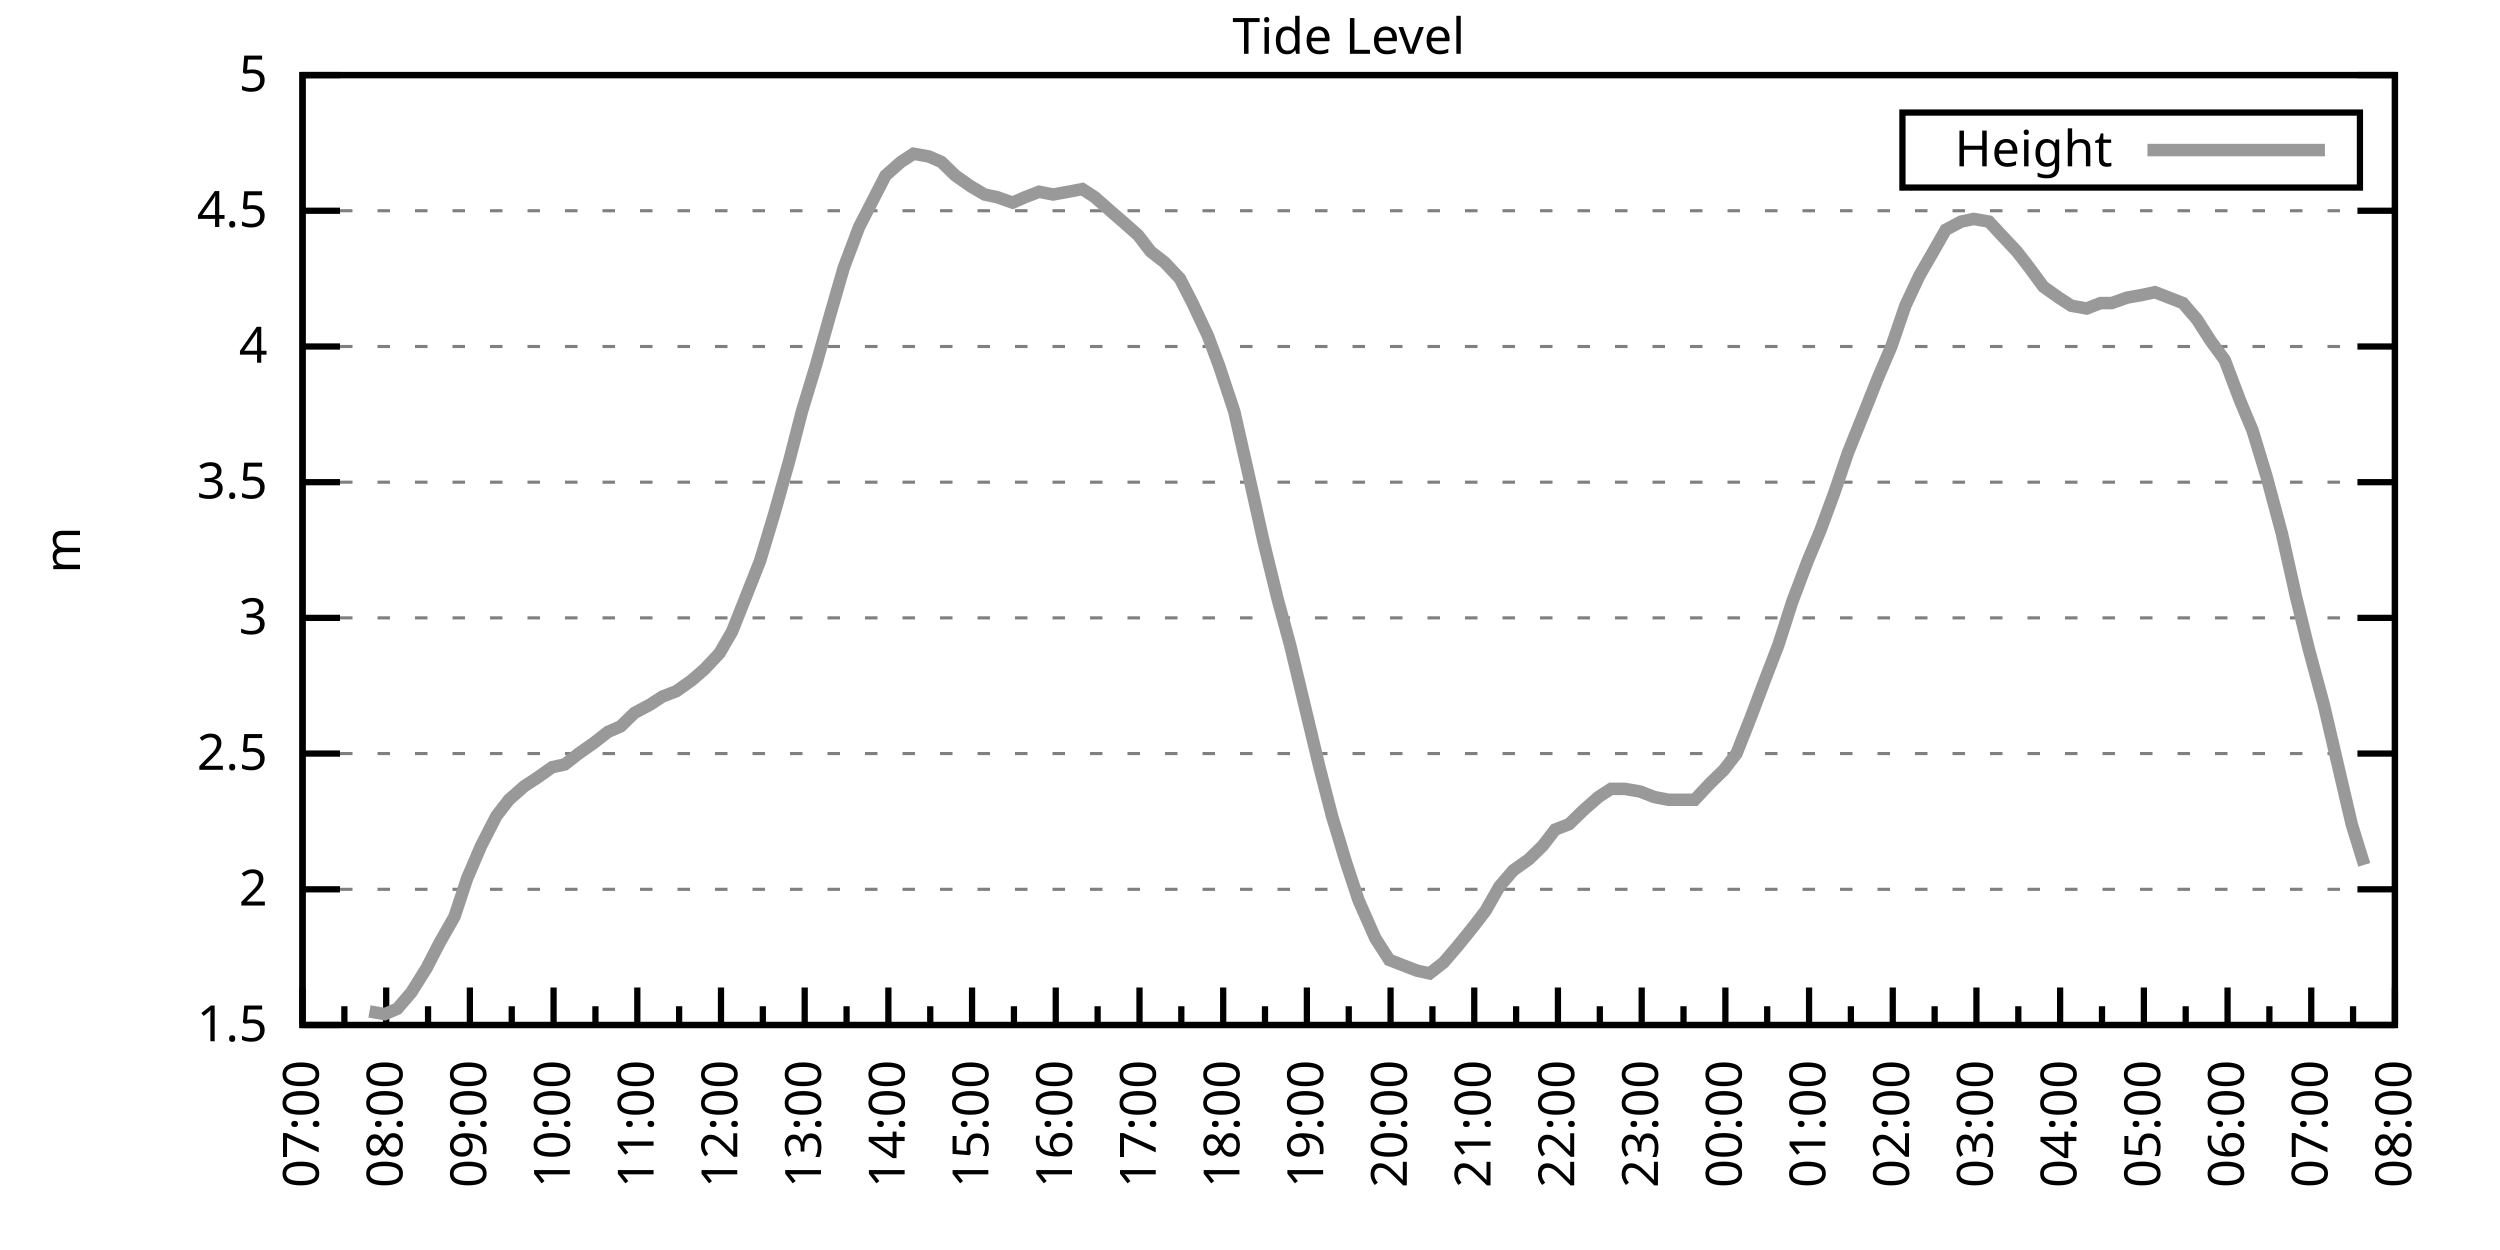
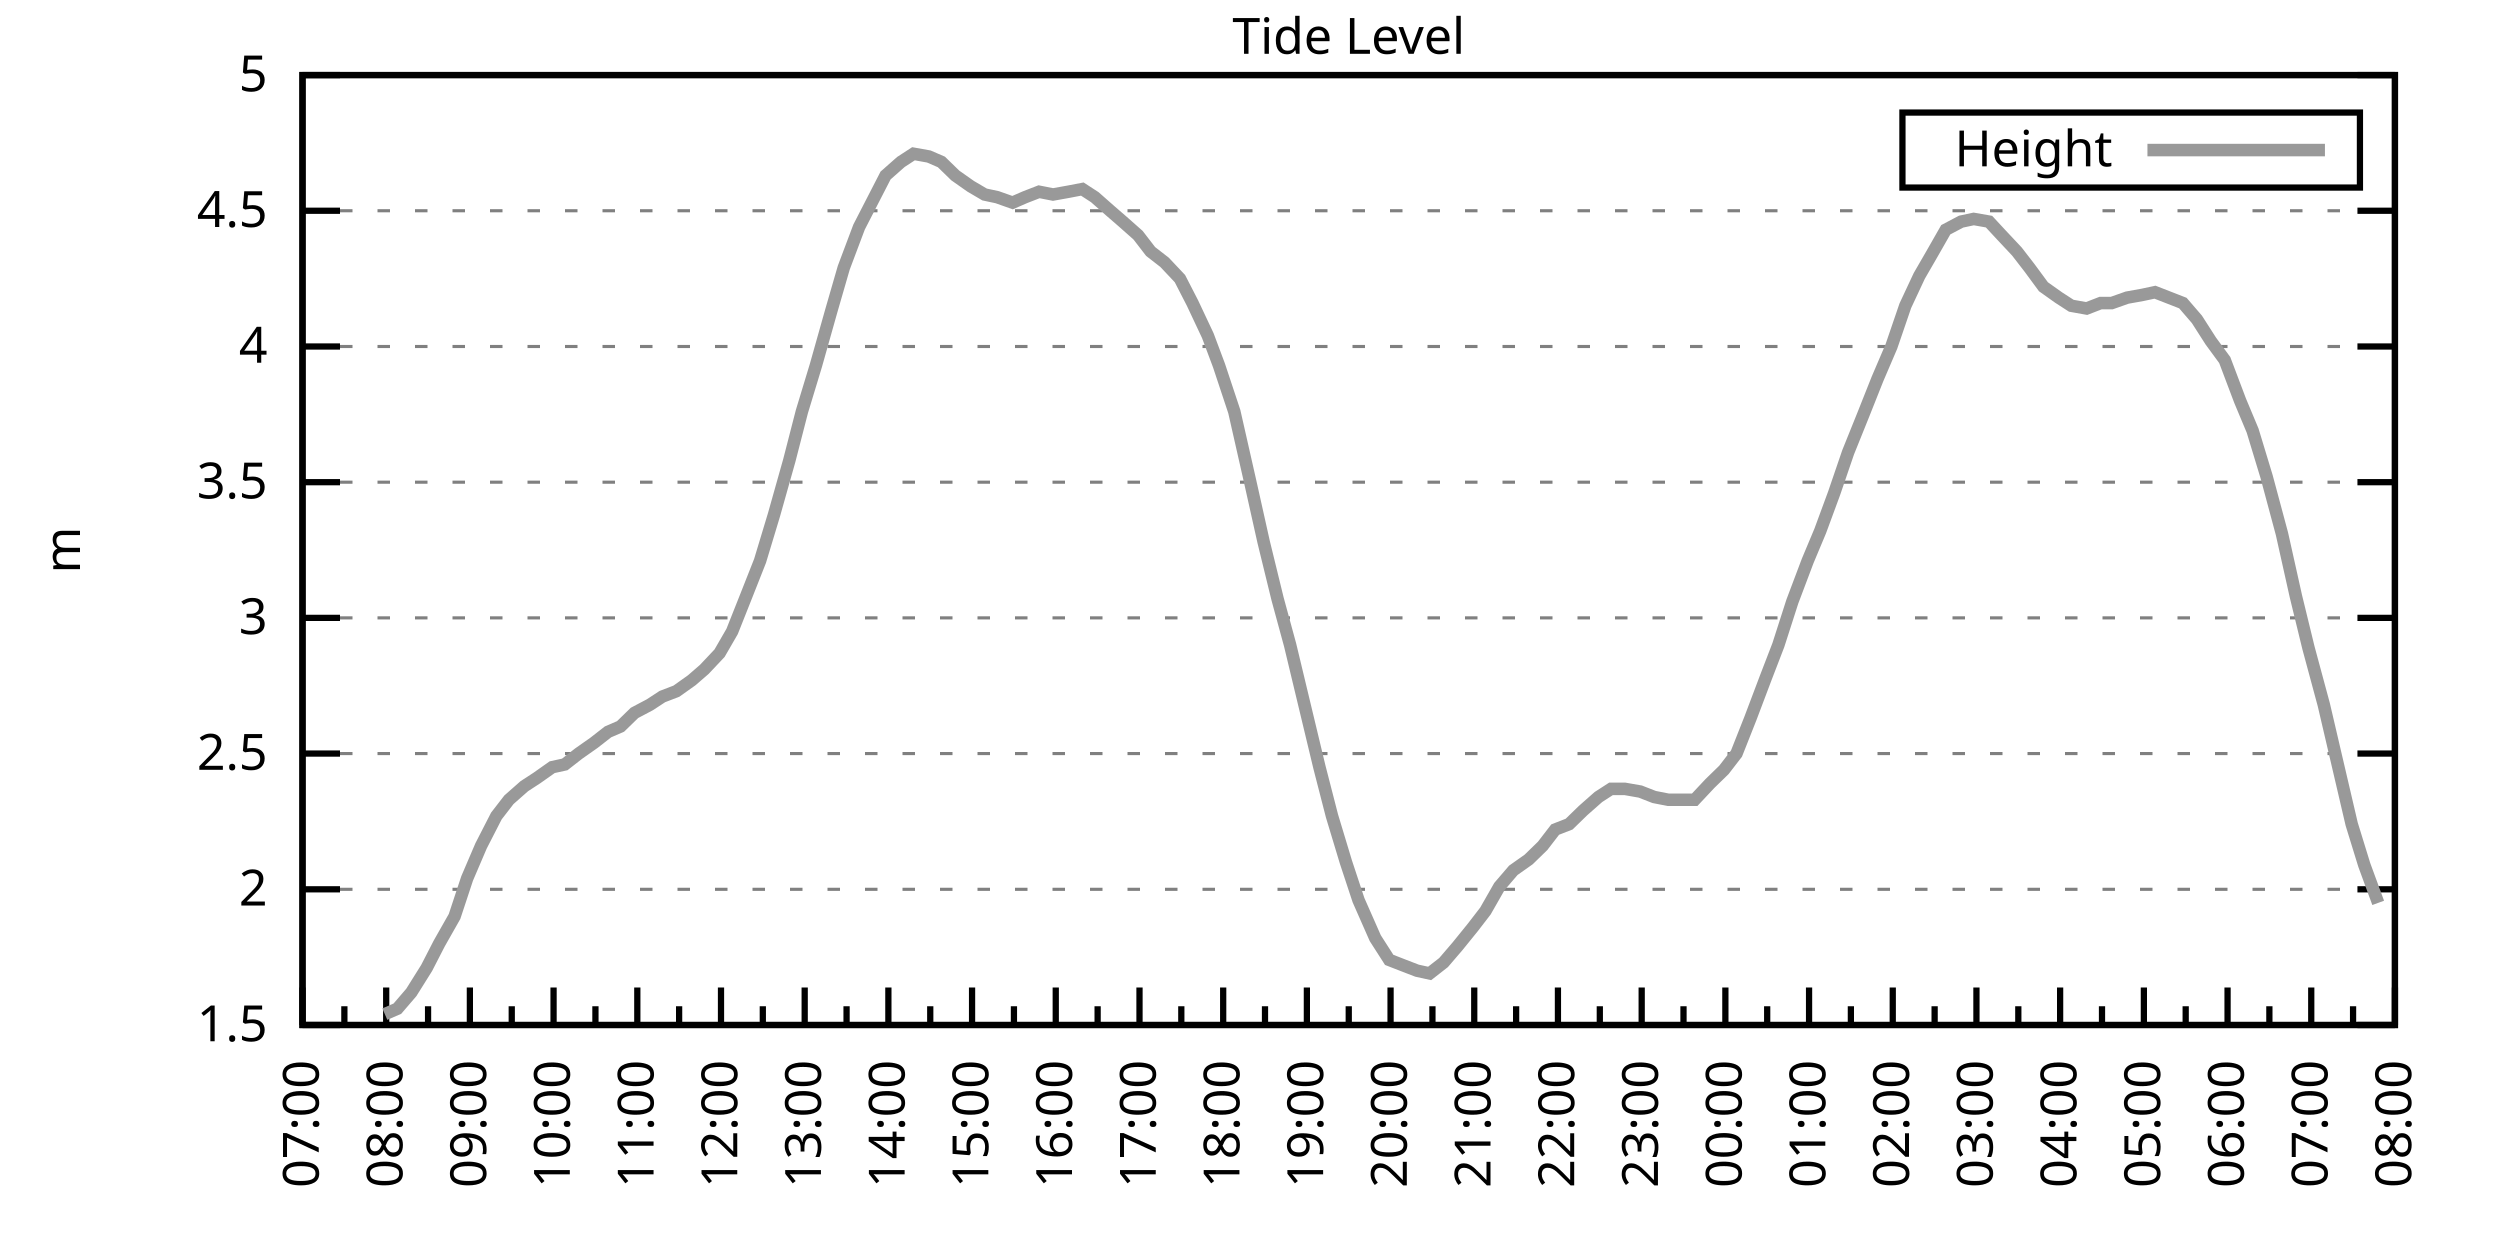
<svg xmlns="http://www.w3.org/2000/svg" xmlns:xlink="http://www.w3.org/1999/xlink" width="400" height="200" viewBox="0 0 400 200">
  <g id="gnuplot_canvas">
    <rect x="0" y="0" width="400" height="200" fill="none" />
    <defs>
      <circle id="gpDot" r="0.5" stroke-width="0.5" stroke="currentColor" />
      <path id="gpPt0" stroke-width="0.333" stroke="currentColor" d="M-1,0 h2 M0,-1 v2" />
      <path id="gpPt1" stroke-width="0.333" stroke="currentColor" d="M-1,-1 L1,1 M1,-1 L-1,1" />
      <path id="gpPt2" stroke-width="0.333" stroke="currentColor" d="M-1,0 L1,0 M0,-1 L0,1 M-1,-1 L1,1 M-1,1 L1,-1" />
      <rect id="gpPt3" stroke-width="0.333" stroke="currentColor" x="-1" y="-1" width="2" height="2" />
      <rect id="gpPt4" stroke-width="0.333" stroke="currentColor" fill="currentColor" x="-1" y="-1" width="2" height="2" />
      <circle id="gpPt5" stroke-width="0.333" stroke="currentColor" cx="0" cy="0" r="1" />
      <use xlink:href="#gpPt5" id="gpPt6" fill="currentColor" stroke="none" />
      <path id="gpPt7" stroke-width="0.333" stroke="currentColor" d="M0,-1.33 L-1.33,0.67 L1.33,0.67 z" />
      <use xlink:href="#gpPt7" id="gpPt8" fill="currentColor" stroke="none" />
      <use xlink:href="#gpPt7" id="gpPt9" stroke="currentColor" transform="rotate(180)" />
      <use xlink:href="#gpPt9" id="gpPt10" fill="currentColor" stroke="none" />
      <use xlink:href="#gpPt3" id="gpPt11" stroke="currentColor" transform="rotate(45)" />
      <use xlink:href="#gpPt11" id="gpPt12" fill="currentColor" stroke="none" />
      <path id="gpPt13" stroke-width="0.333" stroke="currentColor" d="M0,1.330 L1.265,0.411 L0.782,-1.067 L-0.782,-1.076 L-1.265,0.411 z" />
      <use xlink:href="#gpPt13" id="gpPt14" fill="currentColor" stroke="none" />
      <filter id="textbox" filterUnits="objectBoundingBox" x="0" y="0" height="1" width="1">
        <feFlood flood-color="white" flood-opacity="1" result="bgnd" />
        <feComposite in="SourceGraphic" in2="bgnd" operator="atop" />
      </filter>
      <filter id="greybox" filterUnits="objectBoundingBox" x="0" y="0" height="1" width="1">
        <feFlood flood-color="lightgrey" flood-opacity="1" result="grey" />
        <feComposite in="SourceGraphic" in2="grey" operator="atop" />
      </filter>
    </defs>
    <g fill="none" color="white" stroke="currentColor" stroke-width="1.00" stroke-linecap="butt" stroke-linejoin="miter">
</g>
    <g fill="none" color="black" stroke="currentColor" stroke-width="1.00" stroke-linecap="butt" stroke-linejoin="miter">
      <g stroke="none" shape-rendering="crispEdges">
        <polygon fill="rgb(255, 255, 255)" points="48.40,164.00 383.18,164.00 383.18,12.02 48.40,12.02 " />
      </g>
    </g>
    <g fill="none" color="black" stroke="currentColor" stroke-width="1.00" stroke-linecap="butt" stroke-linejoin="miter">
</g>
    <g fill="none" color="black" stroke="black" stroke-width="0.50" stroke-linecap="butt" stroke-linejoin="miter">
</g>
    <g fill="none" color="gray" stroke="currentColor" stroke-width="0.50" stroke-linecap="butt" stroke-linejoin="miter">
      <path stroke="gray" stroke-dasharray="2,4" class="gridline" d="M48.40,164.00 L383.19,164.00  " />
    </g>
    <g fill="none" color="gray" stroke="gray" stroke-width="1.00" stroke-linecap="butt" stroke-linejoin="miter">
</g>
    <g fill="none" color="black" stroke="currentColor" stroke-width="1.00" stroke-linecap="butt" stroke-linejoin="miter">
      <path stroke="black" d="M48.40,164.00 L54.40,164.00 M383.19,164.00 L377.19,164.00  " />
      <g transform="translate(42.80,166.60)" stroke="none" fill="black" font-family="Sans" font-size="8.00" text-anchor="end">
        <text>
          <tspan font-family="Sans"> 1.5</tspan>
        </text>
      </g>
    </g>
    <g fill="none" color="black" stroke="currentColor" stroke-width="1.00" stroke-linecap="butt" stroke-linejoin="miter">
</g>
    <g fill="none" color="black" stroke="black" stroke-width="0.50" stroke-linecap="butt" stroke-linejoin="miter">
</g>
    <g fill="none" color="gray" stroke="currentColor" stroke-width="0.50" stroke-linecap="butt" stroke-linejoin="miter">
      <path stroke="gray" stroke-dasharray="2,4" class="gridline" d="M48.40,142.29 L383.19,142.29  " />
    </g>
    <g fill="none" color="gray" stroke="gray" stroke-width="1.00" stroke-linecap="butt" stroke-linejoin="miter">
</g>
    <g fill="none" color="black" stroke="currentColor" stroke-width="1.00" stroke-linecap="butt" stroke-linejoin="miter">
      <path stroke="black" d="M48.40,142.29 L54.40,142.29 M383.19,142.29 L377.19,142.29  " />
      <g transform="translate(42.80,144.89)" stroke="none" fill="black" font-family="Sans" font-size="8.00" text-anchor="end">
        <text>
          <tspan font-family="Sans"> 2</tspan>
        </text>
      </g>
    </g>
    <g fill="none" color="black" stroke="currentColor" stroke-width="1.00" stroke-linecap="butt" stroke-linejoin="miter">
</g>
    <g fill="none" color="black" stroke="black" stroke-width="0.50" stroke-linecap="butt" stroke-linejoin="miter">
</g>
    <g fill="none" color="gray" stroke="currentColor" stroke-width="0.50" stroke-linecap="butt" stroke-linejoin="miter">
      <path stroke="gray" stroke-dasharray="2,4" class="gridline" d="M48.40,120.57 L383.19,120.57  " />
    </g>
    <g fill="none" color="gray" stroke="gray" stroke-width="1.00" stroke-linecap="butt" stroke-linejoin="miter">
</g>
    <g fill="none" color="black" stroke="currentColor" stroke-width="1.00" stroke-linecap="butt" stroke-linejoin="miter">
      <path stroke="black" d="M48.40,120.57 L54.40,120.57 M383.19,120.57 L377.19,120.57  " />
      <g transform="translate(42.80,123.17)" stroke="none" fill="black" font-family="Sans" font-size="8.00" text-anchor="end">
        <text>
          <tspan font-family="Sans"> 2.5</tspan>
        </text>
      </g>
    </g>
    <g fill="none" color="black" stroke="currentColor" stroke-width="1.00" stroke-linecap="butt" stroke-linejoin="miter">
</g>
    <g fill="none" color="black" stroke="black" stroke-width="0.50" stroke-linecap="butt" stroke-linejoin="miter">
</g>
    <g fill="none" color="gray" stroke="currentColor" stroke-width="0.50" stroke-linecap="butt" stroke-linejoin="miter">
      <path stroke="gray" stroke-dasharray="2,4" class="gridline" d="M48.40,98.86 L383.19,98.86  " />
    </g>
    <g fill="none" color="gray" stroke="gray" stroke-width="1.00" stroke-linecap="butt" stroke-linejoin="miter">
</g>
    <g fill="none" color="black" stroke="currentColor" stroke-width="1.00" stroke-linecap="butt" stroke-linejoin="miter">
      <path stroke="black" d="M48.40,98.86 L54.40,98.86 M383.19,98.86 L377.19,98.86  " />
      <g transform="translate(42.80,101.46)" stroke="none" fill="black" font-family="Sans" font-size="8.00" text-anchor="end">
        <text>
          <tspan font-family="Sans"> 3</tspan>
        </text>
      </g>
    </g>
    <g fill="none" color="black" stroke="currentColor" stroke-width="1.00" stroke-linecap="butt" stroke-linejoin="miter">
</g>
    <g fill="none" color="black" stroke="black" stroke-width="0.50" stroke-linecap="butt" stroke-linejoin="miter">
</g>
    <g fill="none" color="gray" stroke="currentColor" stroke-width="0.50" stroke-linecap="butt" stroke-linejoin="miter">
      <path stroke="gray" stroke-dasharray="2,4" class="gridline" d="M48.40,77.15 L383.19,77.15  " />
    </g>
    <g fill="none" color="gray" stroke="gray" stroke-width="1.00" stroke-linecap="butt" stroke-linejoin="miter">
</g>
    <g fill="none" color="black" stroke="currentColor" stroke-width="1.00" stroke-linecap="butt" stroke-linejoin="miter">
      <path stroke="black" d="M48.40,77.15 L54.40,77.15 M383.19,77.15 L377.19,77.15  " />
      <g transform="translate(42.80,79.75)" stroke="none" fill="black" font-family="Sans" font-size="8.00" text-anchor="end">
        <text>
          <tspan font-family="Sans"> 3.5</tspan>
        </text>
      </g>
    </g>
    <g fill="none" color="black" stroke="currentColor" stroke-width="1.00" stroke-linecap="butt" stroke-linejoin="miter">
</g>
    <g fill="none" color="black" stroke="black" stroke-width="0.50" stroke-linecap="butt" stroke-linejoin="miter">
</g>
    <g fill="none" color="gray" stroke="currentColor" stroke-width="0.50" stroke-linecap="butt" stroke-linejoin="miter">
      <path stroke="gray" stroke-dasharray="2,4" class="gridline" d="M48.40,55.44 L383.19,55.44  " />
    </g>
    <g fill="none" color="gray" stroke="gray" stroke-width="1.00" stroke-linecap="butt" stroke-linejoin="miter">
</g>
    <g fill="none" color="black" stroke="currentColor" stroke-width="1.00" stroke-linecap="butt" stroke-linejoin="miter">
      <path stroke="black" d="M48.40,55.44 L54.40,55.44 M383.19,55.44 L377.19,55.44  " />
      <g transform="translate(42.80,58.04)" stroke="none" fill="black" font-family="Sans" font-size="8.00" text-anchor="end">
        <text>
          <tspan font-family="Sans"> 4</tspan>
        </text>
      </g>
    </g>
    <g fill="none" color="black" stroke="currentColor" stroke-width="1.00" stroke-linecap="butt" stroke-linejoin="miter">
</g>
    <g fill="none" color="black" stroke="black" stroke-width="0.50" stroke-linecap="butt" stroke-linejoin="miter">
</g>
    <g fill="none" color="gray" stroke="currentColor" stroke-width="0.50" stroke-linecap="butt" stroke-linejoin="miter">
      <path stroke="gray" stroke-dasharray="2,4" class="gridline" d="M48.40,33.72 L383.19,33.72  " />
    </g>
    <g fill="none" color="gray" stroke="gray" stroke-width="1.00" stroke-linecap="butt" stroke-linejoin="miter">
</g>
    <g fill="none" color="black" stroke="currentColor" stroke-width="1.00" stroke-linecap="butt" stroke-linejoin="miter">
      <path stroke="black" d="M48.40,33.72 L54.40,33.72 M383.19,33.72 L377.19,33.72  " />
      <g transform="translate(42.80,36.32)" stroke="none" fill="black" font-family="Sans" font-size="8.00" text-anchor="end">
        <text>
          <tspan font-family="Sans"> 4.5</tspan>
        </text>
      </g>
    </g>
    <g fill="none" color="black" stroke="currentColor" stroke-width="1.00" stroke-linecap="butt" stroke-linejoin="miter">
</g>
    <g fill="none" color="black" stroke="black" stroke-width="0.50" stroke-linecap="butt" stroke-linejoin="miter">
</g>
    <g fill="none" color="gray" stroke="currentColor" stroke-width="0.50" stroke-linecap="butt" stroke-linejoin="miter">
      <path stroke="gray" stroke-dasharray="2,4" class="gridline" d="M48.40,12.01 L383.19,12.01  " />
    </g>
    <g fill="none" color="gray" stroke="gray" stroke-width="1.00" stroke-linecap="butt" stroke-linejoin="miter">
</g>
    <g fill="none" color="black" stroke="currentColor" stroke-width="1.00" stroke-linecap="butt" stroke-linejoin="miter">
      <path stroke="black" d="M48.40,12.01 L54.40,12.01 M383.19,12.01 L377.19,12.01  " />
      <g transform="translate(42.80,14.61)" stroke="none" fill="black" font-family="Sans" font-size="8.00" text-anchor="end">
        <text>
          <tspan font-family="Sans"> 5</tspan>
        </text>
      </g>
    </g>
    <g fill="none" color="black" stroke="currentColor" stroke-width="1.00" stroke-linecap="butt" stroke-linejoin="miter">
      <path stroke="black" d="M48.40,164.00 L48.40,158.00  " />
      <g transform="translate(51.00,169.60) rotate(270)" stroke="none" fill="black" font-family="Sans" font-size="8.00" text-anchor="end">
        <text>
          <tspan font-family="Sans">07:00</tspan>
        </text>
      </g>
    </g>
    <g fill="none" color="black" stroke="currentColor" stroke-width="1.00" stroke-linecap="butt" stroke-linejoin="miter">
      <path stroke="black" d="M55.10,164.00 L55.10,161.00 M61.79,164.00 L61.79,158.00  " />
      <g transform="translate(64.39,169.60) rotate(270)" stroke="none" fill="black" font-family="Sans" font-size="8.00" text-anchor="end">
        <text>
          <tspan font-family="Sans">08:00</tspan>
        </text>
      </g>
    </g>
    <g fill="none" color="black" stroke="currentColor" stroke-width="1.00" stroke-linecap="butt" stroke-linejoin="miter">
      <path stroke="black" d="M68.49,164.00 L68.49,161.00 M75.18,164.00 L75.18,158.00  " />
      <g transform="translate(77.78,169.60) rotate(270)" stroke="none" fill="black" font-family="Sans" font-size="8.00" text-anchor="end">
        <text>
          <tspan font-family="Sans">09:00</tspan>
        </text>
      </g>
    </g>
    <g fill="none" color="black" stroke="currentColor" stroke-width="1.00" stroke-linecap="butt" stroke-linejoin="miter">
      <path stroke="black" d="M81.88,164.00 L81.88,161.00 M88.57,164.00 L88.57,158.00  " />
      <g transform="translate(91.17,169.60) rotate(270)" stroke="none" fill="black" font-family="Sans" font-size="8.00" text-anchor="end">
        <text>
          <tspan font-family="Sans">10:00</tspan>
        </text>
      </g>
    </g>
    <g fill="none" color="black" stroke="currentColor" stroke-width="1.00" stroke-linecap="butt" stroke-linejoin="miter">
      <path stroke="black" d="M95.27,164.00 L95.27,161.00 M101.97,164.00 L101.97,158.00  " />
      <g transform="translate(104.57,169.60) rotate(270)" stroke="none" fill="black" font-family="Sans" font-size="8.00" text-anchor="end">
        <text>
          <tspan font-family="Sans">11:00</tspan>
        </text>
      </g>
    </g>
    <g fill="none" color="black" stroke="currentColor" stroke-width="1.00" stroke-linecap="butt" stroke-linejoin="miter">
      <path stroke="black" d="M108.66,164.00 L108.66,161.00 M115.36,164.00 L115.36,158.00  " />
      <g transform="translate(117.96,169.60) rotate(270)" stroke="none" fill="black" font-family="Sans" font-size="8.00" text-anchor="end">
        <text>
          <tspan font-family="Sans">12:00</tspan>
        </text>
      </g>
    </g>
    <g fill="none" color="black" stroke="currentColor" stroke-width="1.00" stroke-linecap="butt" stroke-linejoin="miter">
      <path stroke="black" d="M122.05,164.00 L122.05,161.00 M128.75,164.00 L128.75,158.00  " />
      <g transform="translate(131.35,169.60) rotate(270)" stroke="none" fill="black" font-family="Sans" font-size="8.00" text-anchor="end">
        <text>
          <tspan font-family="Sans">13:00</tspan>
        </text>
      </g>
    </g>
    <g fill="none" color="black" stroke="currentColor" stroke-width="1.00" stroke-linecap="butt" stroke-linejoin="miter">
      <path stroke="black" d="M135.45,164.00 L135.45,161.00 M142.14,164.00 L142.14,158.00  " />
      <g transform="translate(144.74,169.60) rotate(270)" stroke="none" fill="black" font-family="Sans" font-size="8.00" text-anchor="end">
        <text>
          <tspan font-family="Sans">14:00</tspan>
        </text>
      </g>
    </g>
    <g fill="none" color="black" stroke="currentColor" stroke-width="1.00" stroke-linecap="butt" stroke-linejoin="miter">
      <path stroke="black" d="M148.84,164.00 L148.84,161.00 M155.53,164.00 L155.53,158.00  " />
      <g transform="translate(158.13,169.60) rotate(270)" stroke="none" fill="black" font-family="Sans" font-size="8.00" text-anchor="end">
        <text>
          <tspan font-family="Sans">15:00</tspan>
        </text>
      </g>
    </g>
    <g fill="none" color="black" stroke="currentColor" stroke-width="1.00" stroke-linecap="butt" stroke-linejoin="miter">
      <path stroke="black" d="M162.23,164.00 L162.23,161.00 M168.92,164.00 L168.92,158.00  " />
      <g transform="translate(171.52,169.60) rotate(270)" stroke="none" fill="black" font-family="Sans" font-size="8.00" text-anchor="end">
        <text>
          <tspan font-family="Sans">16:00</tspan>
        </text>
      </g>
    </g>
    <g fill="none" color="black" stroke="currentColor" stroke-width="1.00" stroke-linecap="butt" stroke-linejoin="miter">
      <path stroke="black" d="M175.62,164.00 L175.62,161.00 M182.32,164.00 L182.32,158.00  " />
      <g transform="translate(184.92,169.60) rotate(270)" stroke="none" fill="black" font-family="Sans" font-size="8.00" text-anchor="end">
        <text>
          <tspan font-family="Sans">17:00</tspan>
        </text>
      </g>
    </g>
    <g fill="none" color="black" stroke="currentColor" stroke-width="1.00" stroke-linecap="butt" stroke-linejoin="miter">
      <path stroke="black" d="M189.01,164.00 L189.01,161.00 M195.71,164.00 L195.71,158.00  " />
      <g transform="translate(198.31,169.60) rotate(270)" stroke="none" fill="black" font-family="Sans" font-size="8.00" text-anchor="end">
        <text>
          <tspan font-family="Sans">18:00</tspan>
        </text>
      </g>
    </g>
    <g fill="none" color="black" stroke="currentColor" stroke-width="1.00" stroke-linecap="butt" stroke-linejoin="miter">
      <path stroke="black" d="M202.40,164.00 L202.40,161.00 M209.10,164.00 L209.10,158.00  " />
      <g transform="translate(211.70,169.60) rotate(270)" stroke="none" fill="black" font-family="Sans" font-size="8.00" text-anchor="end">
        <text>
          <tspan font-family="Sans">19:00</tspan>
        </text>
      </g>
    </g>
    <g fill="none" color="black" stroke="currentColor" stroke-width="1.00" stroke-linecap="butt" stroke-linejoin="miter">
      <path stroke="black" d="M215.80,164.00 L215.80,161.00 M222.49,164.00 L222.49,158.00  " />
      <g transform="translate(225.09,169.60) rotate(270)" stroke="none" fill="black" font-family="Sans" font-size="8.00" text-anchor="end">
        <text>
          <tspan font-family="Sans">20:00</tspan>
        </text>
      </g>
    </g>
    <g fill="none" color="black" stroke="currentColor" stroke-width="1.00" stroke-linecap="butt" stroke-linejoin="miter">
      <path stroke="black" d="M229.19,164.00 L229.19,161.00 M235.88,164.00 L235.88,158.00  " />
      <g transform="translate(238.48,169.60) rotate(270)" stroke="none" fill="black" font-family="Sans" font-size="8.00" text-anchor="end">
        <text>
          <tspan font-family="Sans">21:00</tspan>
        </text>
      </g>
    </g>
    <g fill="none" color="black" stroke="currentColor" stroke-width="1.00" stroke-linecap="butt" stroke-linejoin="miter">
      <path stroke="black" d="M242.58,164.00 L242.58,161.00 M249.27,164.00 L249.27,158.00  " />
      <g transform="translate(251.87,169.60) rotate(270)" stroke="none" fill="black" font-family="Sans" font-size="8.00" text-anchor="end">
        <text>
          <tspan font-family="Sans">22:00</tspan>
        </text>
      </g>
    </g>
    <g fill="none" color="black" stroke="currentColor" stroke-width="1.00" stroke-linecap="butt" stroke-linejoin="miter">
      <path stroke="black" d="M255.97,164.00 L255.97,161.00 M262.67,164.00 L262.67,158.00  " />
      <g transform="translate(265.27,169.60) rotate(270)" stroke="none" fill="black" font-family="Sans" font-size="8.00" text-anchor="end">
        <text>
          <tspan font-family="Sans">23:00</tspan>
        </text>
      </g>
    </g>
    <g fill="none" color="black" stroke="currentColor" stroke-width="1.00" stroke-linecap="butt" stroke-linejoin="miter">
      <path stroke="black" d="M269.36,164.00 L269.36,161.00 M276.06,164.00 L276.06,158.00  " />
      <g transform="translate(278.66,169.60) rotate(270)" stroke="none" fill="black" font-family="Sans" font-size="8.00" text-anchor="end">
        <text>
          <tspan font-family="Sans">00:00</tspan>
        </text>
      </g>
    </g>
    <g fill="none" color="black" stroke="currentColor" stroke-width="1.00" stroke-linecap="butt" stroke-linejoin="miter">
      <path stroke="black" d="M282.75,164.00 L282.75,161.00 M289.45,164.00 L289.45,158.00  " />
      <g transform="translate(292.05,169.60) rotate(270)" stroke="none" fill="black" font-family="Sans" font-size="8.00" text-anchor="end">
        <text>
          <tspan font-family="Sans">01:00</tspan>
        </text>
      </g>
    </g>
    <g fill="none" color="black" stroke="currentColor" stroke-width="1.00" stroke-linecap="butt" stroke-linejoin="miter">
      <path stroke="black" d="M296.14,164.00 L296.14,161.00 M302.84,164.00 L302.84,158.00  " />
      <g transform="translate(305.44,169.60) rotate(270)" stroke="none" fill="black" font-family="Sans" font-size="8.00" text-anchor="end">
        <text>
          <tspan font-family="Sans">02:00</tspan>
        </text>
      </g>
    </g>
    <g fill="none" color="black" stroke="currentColor" stroke-width="1.00" stroke-linecap="butt" stroke-linejoin="miter">
      <path stroke="black" d="M309.54,164.00 L309.54,161.00 M316.23,164.00 L316.23,158.00  " />
      <g transform="translate(318.83,169.60) rotate(270)" stroke="none" fill="black" font-family="Sans" font-size="8.00" text-anchor="end">
        <text>
          <tspan font-family="Sans">03:00</tspan>
        </text>
      </g>
    </g>
    <g fill="none" color="black" stroke="currentColor" stroke-width="1.00" stroke-linecap="butt" stroke-linejoin="miter">
      <path stroke="black" d="M322.93,164.00 L322.93,161.00 M329.62,164.00 L329.62,158.00  " />
      <g transform="translate(332.22,169.60) rotate(270)" stroke="none" fill="black" font-family="Sans" font-size="8.00" text-anchor="end">
        <text>
          <tspan font-family="Sans">04:00</tspan>
        </text>
      </g>
    </g>
    <g fill="none" color="black" stroke="currentColor" stroke-width="1.00" stroke-linecap="butt" stroke-linejoin="miter">
      <path stroke="black" d="M336.32,164.00 L336.32,161.00 M343.02,164.00 L343.02,158.00  " />
      <g transform="translate(345.62,169.60) rotate(270)" stroke="none" fill="black" font-family="Sans" font-size="8.00" text-anchor="end">
        <text>
          <tspan font-family="Sans">05:00</tspan>
        </text>
      </g>
    </g>
    <g fill="none" color="black" stroke="currentColor" stroke-width="1.00" stroke-linecap="butt" stroke-linejoin="miter">
      <path stroke="black" d="M349.71,164.00 L349.71,161.00 M356.41,164.00 L356.41,158.00  " />
      <g transform="translate(359.01,169.60) rotate(270)" stroke="none" fill="black" font-family="Sans" font-size="8.00" text-anchor="end">
        <text>
          <tspan font-family="Sans">06:00</tspan>
        </text>
      </g>
    </g>
    <g fill="none" color="black" stroke="currentColor" stroke-width="1.00" stroke-linecap="butt" stroke-linejoin="miter">
      <path stroke="black" d="M363.10,164.00 L363.10,161.00 M369.80,164.00 L369.80,158.00  " />
      <g transform="translate(372.40,169.60) rotate(270)" stroke="none" fill="black" font-family="Sans" font-size="8.00" text-anchor="end">
        <text>
          <tspan font-family="Sans">07:00</tspan>
        </text>
      </g>
    </g>
    <g fill="none" color="black" stroke="currentColor" stroke-width="1.00" stroke-linecap="butt" stroke-linejoin="miter">
      <path stroke="black" d="M376.49,164.00 L376.49,161.00 M383.19,164.00 L383.19,158.00  " />
      <g transform="translate(385.79,169.60) rotate(270)" stroke="none" fill="black" font-family="Sans" font-size="8.00" text-anchor="end">
        <text>
          <tspan font-family="Sans">08:00</tspan>
        </text>
      </g>
    </g>
    <g fill="none" color="black" stroke="currentColor" stroke-width="1.00" stroke-linecap="butt" stroke-linejoin="miter">
</g>
    <g fill="none" color="black" stroke="currentColor" stroke-width="1.00" stroke-linecap="butt" stroke-linejoin="miter">
      <path stroke="black" d="M48.40,12.01 L48.40,164.00 L383.19,164.00 L383.19,12.01 L48.40,12.01 Z  " />
    </g>
    <g fill="none" color="black" stroke="currentColor" stroke-width="1.00" stroke-linecap="butt" stroke-linejoin="miter">
      <g transform="translate(12.80,88.01) rotate(270)" stroke="none" fill="black" font-family="Sans" font-size="8.00" text-anchor="middle">
        <text>
          <tspan font-family="Sans">m</tspan>
        </text>
      </g>
    </g>
    <g fill="none" color="black" stroke="currentColor" stroke-width="1.00" stroke-linecap="butt" stroke-linejoin="miter">
</g>
    <g fill="none" color="black" stroke="currentColor" stroke-width="1.00" stroke-linecap="butt" stroke-linejoin="miter">
      <path stroke="black" d="M304.39,30.01 L304.39,18.01 L377.59,18.01 L377.59,30.01 L304.39,30.01 Z  " />
    </g>
    <g id="Tide_level_plot_1">
      <g fill="none" color="white" stroke="black" stroke-width="2.00" stroke-linecap="butt" stroke-linejoin="miter">
</g>
      <g fill="none" color="black" stroke="currentColor" stroke-width="2.00" stroke-linecap="butt" stroke-linejoin="miter">
        <g transform="translate(337.99,26.61)" stroke="none" fill="black" font-family="Sans" font-size="8.00" text-anchor="end">
          <text>
            <tspan font-family="Sans">Height</tspan>
          </text>
        </g>
      </g>
      <g fill="none" color="black" stroke="currentColor" stroke-width="2.00" stroke-linecap="butt" stroke-linejoin="miter">
-         <path stroke="rgb(153, 153, 153)" d="M343.59,24.01 L371.99,24.01 M59.11,161.83 L61.57,162.26 L63.58,161.39 L65.81,158.79 L68.26,154.88 L70.27,150.97   L72.73,146.63 L74.74,140.55 L76.97,135.34 L79.42,130.56 L81.43,127.96 L83.89,125.79 L85.90,124.48 L88.35,122.75   L90.36,122.31 L92.59,120.57 L95.05,118.84 L97.28,117.10 L99.29,116.23 L101.52,114.06 L103.98,112.76 L105.98,111.45   L108.22,110.59 L110.67,108.85 L112.68,107.11 L115.13,104.51 L117.14,101.03 L119.38,95.39 L121.61,89.74 L123.84,82.36   L126.29,73.67 L128.30,65.86 L130.54,58.48 L132.99,49.79 L135.00,42.84 L137.45,36.33 L139.46,32.42 L141.69,28.08   L144.15,25.91 L146.16,24.60 L148.61,25.04 L150.62,25.91 L152.85,28.08 L155.31,29.81 L157.54,31.12 L159.55,31.55   L162.01,32.42 L164.01,31.55 L166.25,30.68 L168.48,31.12 L170.93,30.68 L173.17,30.25 L175.17,31.55 L177.63,33.72   L179.64,35.46 L182.09,37.63 L184.10,40.24 L186.33,41.97 L188.79,44.58 L190.80,48.49 L193.25,53.70 L195.04,58.48   L197.49,65.86 L199.95,76.71 L202.18,86.70 L204.41,95.82 L206.42,103.20 L211.11,122.75 L213.12,130.56 L215.35,137.94   L217.36,144.02 L220.04,150.10 L222.27,153.58 L224.50,154.45 L226.73,155.31 L228.74,155.75 L230.97,154.01 L233.20,151.41   L235.66,148.37 L237.67,145.76 L239.90,141.85 L242.13,139.25 L244.59,137.51 L246.82,135.34 L248.83,132.73 L251.06,131.86   L253.29,129.69 L255.75,127.52 L257.76,126.22 L259.99,126.22 L262.44,126.65 L264.67,127.52 L266.91,127.96 L269.14,127.96   L271.15,127.96 L273.60,125.35 L275.83,123.18 L277.84,120.57 L280.07,114.93 L282.53,108.42 L284.54,103.20 L286.77,96.26   L289.23,89.74 L291.23,84.97 L293.47,78.89 L295.70,72.37 L298.15,66.29 L300.39,60.65 L302.62,55.44 L304.85,48.92   L307.08,44.15 L309.09,40.67 L311.32,36.76 L313.78,35.46 L315.79,35.03 L318.24,35.46 L320.25,37.63 L322.70,40.24   L324.71,42.84 L326.95,45.88 L329.40,47.62 L331.41,48.92 L333.86,49.36 L336.10,48.49 L337.88,48.49 L340.34,47.62   L342.79,47.18 L344.80,46.75 L347.03,47.62 L349.26,48.49 L351.50,51.09 L353.73,54.57 L355.96,57.61 L358.42,64.12   L360.42,68.90 L362.66,76.28 L365.11,85.40 L367.34,95.39 L369.35,103.64 L371.81,112.76 L374.04,122.31 L376.27,131.86   L378.28,138.38  " />
+         <path stroke="rgb(153, 153, 153)" d="M343.59,24.01 L371.99,24.01 M61.57,162.26 L63.58,161.39 L65.81,158.79 L68.26,154.88 L70.27,150.97 L72.73,146.63   L74.74,140.55 L76.97,135.34 L79.42,130.56 L81.43,127.96 L83.89,125.79 L85.90,124.48 L88.35,122.75 L90.36,122.31   L92.59,120.57 L95.05,118.84 L97.28,117.10 L99.29,116.23 L101.52,114.06 L103.98,112.76 L105.98,111.45 L108.22,110.59   L110.67,108.85 L112.68,107.11 L115.13,104.51 L117.14,101.03 L119.38,95.39 L121.61,89.74 L123.84,82.36 L126.29,73.67   L128.30,65.86 L130.54,58.48 L132.99,49.79 L135.00,42.84 L137.45,36.33 L139.46,32.42 L141.69,28.08 L144.15,25.91   L146.16,24.60 L148.61,25.04 L150.62,25.91 L152.85,28.08 L155.31,29.81 L157.54,31.12 L159.55,31.55 L162.01,32.42   L164.01,31.55 L166.25,30.68 L168.48,31.12 L170.93,30.68 L173.17,30.25 L175.17,31.55 L177.63,33.72 L179.64,35.46   L182.09,37.63 L184.10,40.24 L186.33,41.97 L188.79,44.58 L190.80,48.49 L193.25,53.70 L195.04,58.48 L197.49,65.86   L199.95,76.71 L202.18,86.70 L204.41,95.82 L206.42,103.20 L211.11,122.75 L213.12,130.56 L215.35,137.94 L217.36,144.02   L220.04,150.10 L222.27,153.58 L224.50,154.45 L226.73,155.31 L228.74,155.75 L230.97,154.01 L233.20,151.41 L235.66,148.37   L237.67,145.76 L239.90,141.85 L242.13,139.25 L244.59,137.51 L246.82,135.34 L248.83,132.73 L251.06,131.86 L253.29,129.69   L255.75,127.52 L257.76,126.22 L259.99,126.22 L262.44,126.65 L264.67,127.52 L266.91,127.96 L269.14,127.96 L271.15,127.96   L273.60,125.35 L275.83,123.18 L277.84,120.57 L280.07,114.93 L282.53,108.42 L284.54,103.20 L286.77,96.26 L289.23,89.74   L291.23,84.97 L293.47,78.89 L295.70,72.37 L298.15,66.29 L300.39,60.65 L302.62,55.44 L304.85,48.92 L307.08,44.15   L309.09,40.67 L311.32,36.76 L313.78,35.46 L315.79,35.03 L318.24,35.46 L320.25,37.63 L322.70,40.24 L324.71,42.84   L326.95,45.88 L329.40,47.62 L331.41,48.92 L333.86,49.36 L336.10,48.49 L337.88,48.49 L340.34,47.62 L342.79,47.18   L344.80,46.75 L347.03,47.62 L349.26,48.49 L351.50,51.09 L353.73,54.57 L355.96,57.61 L358.42,64.12 L360.42,68.90   L362.66,76.28 L365.11,85.40 L367.34,95.39 L369.35,103.64 L371.81,112.76 L374.04,122.31 L376.27,131.86 L378.28,138.38   L380.51,144.46  " />
      </g>
    </g>
    <g fill="none" color="black" stroke="currentColor" stroke-width="2.00" stroke-linecap="butt" stroke-linejoin="miter">
</g>
    <g fill="none" color="black" stroke="black" stroke-width="1.00" stroke-linecap="butt" stroke-linejoin="miter">
</g>
    <g fill="none" color="black" stroke="currentColor" stroke-width="1.00" stroke-linecap="butt" stroke-linejoin="miter">
      <path stroke="black" d="M48.40,12.01 L48.40,164.00 L383.19,164.00 L383.19,12.01 L48.40,12.01 Z  " />
    </g>
    <g fill="none" color="black" stroke="currentColor" stroke-width="1.00" stroke-linecap="butt" stroke-linejoin="miter">
      <g transform="translate(215.79,8.61)" stroke="none" fill="black" font-family="Sans" font-size="8.00" text-anchor="middle">
        <text>
          <tspan font-family="Sans">Tide Level</tspan>
        </text>
      </g>
    </g>
    <g fill="none" color="black" stroke="currentColor" stroke-width="1.00" stroke-linecap="butt" stroke-linejoin="miter">
</g>
  </g>
</svg>
